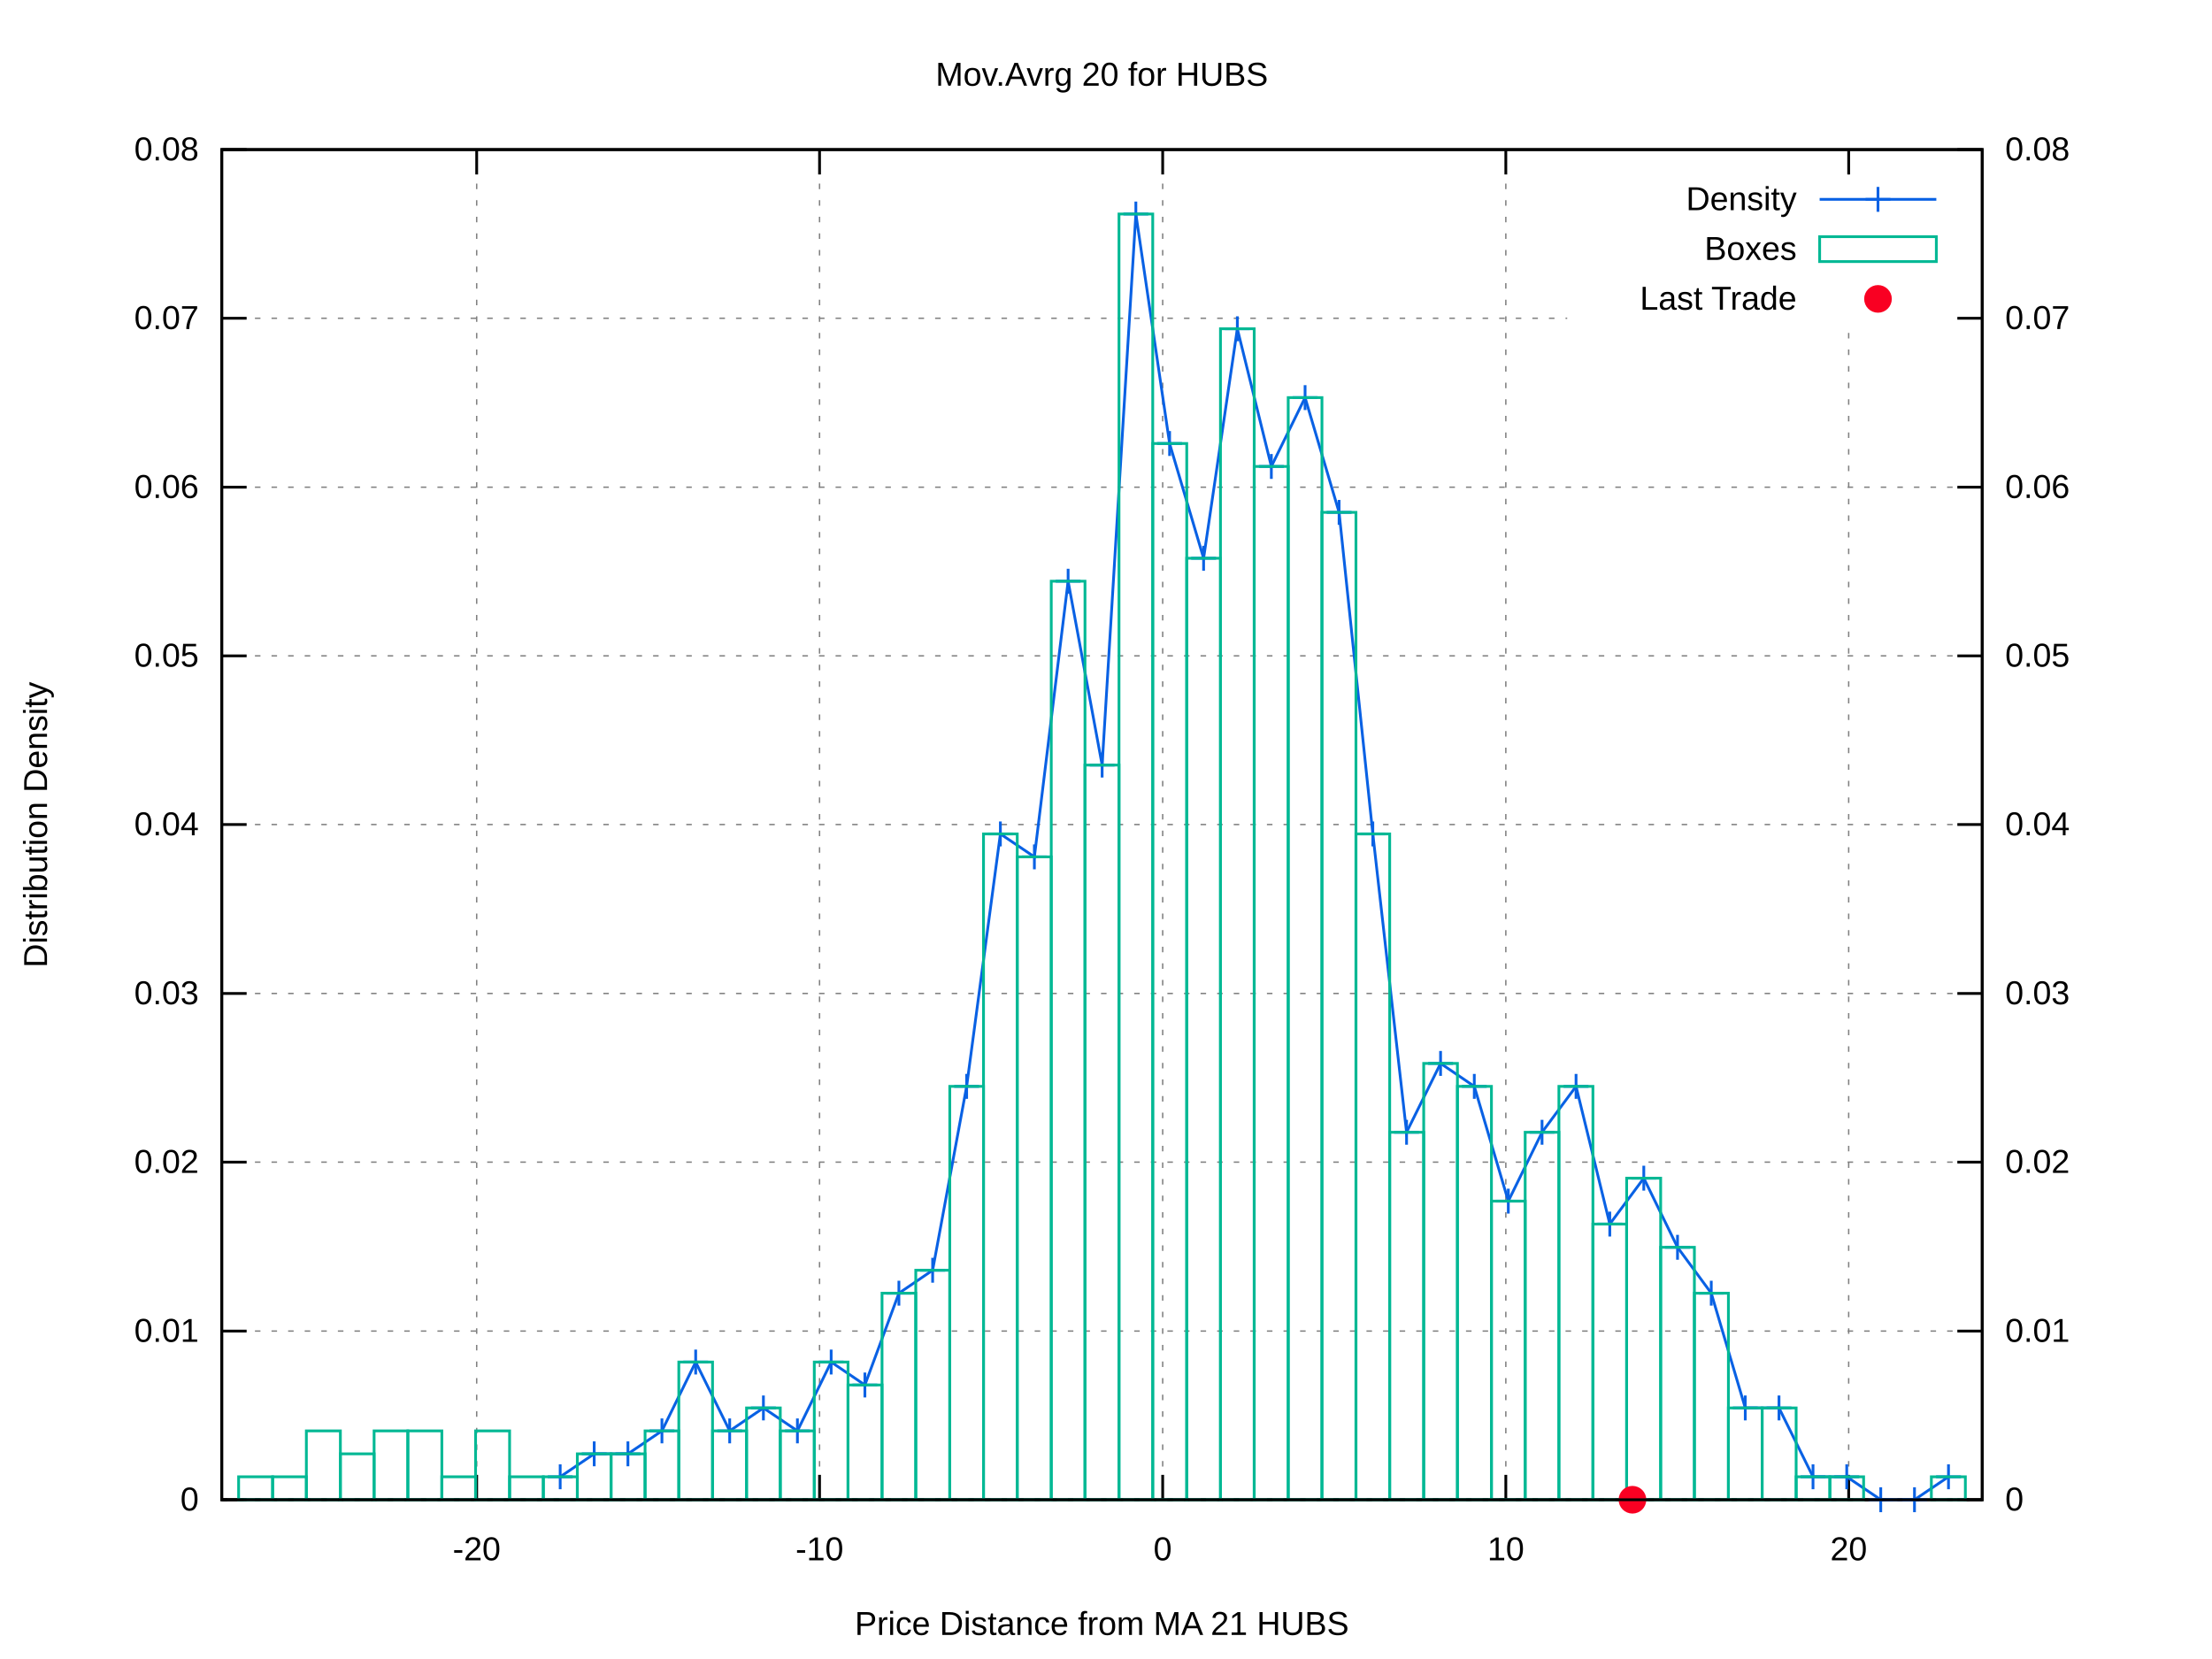
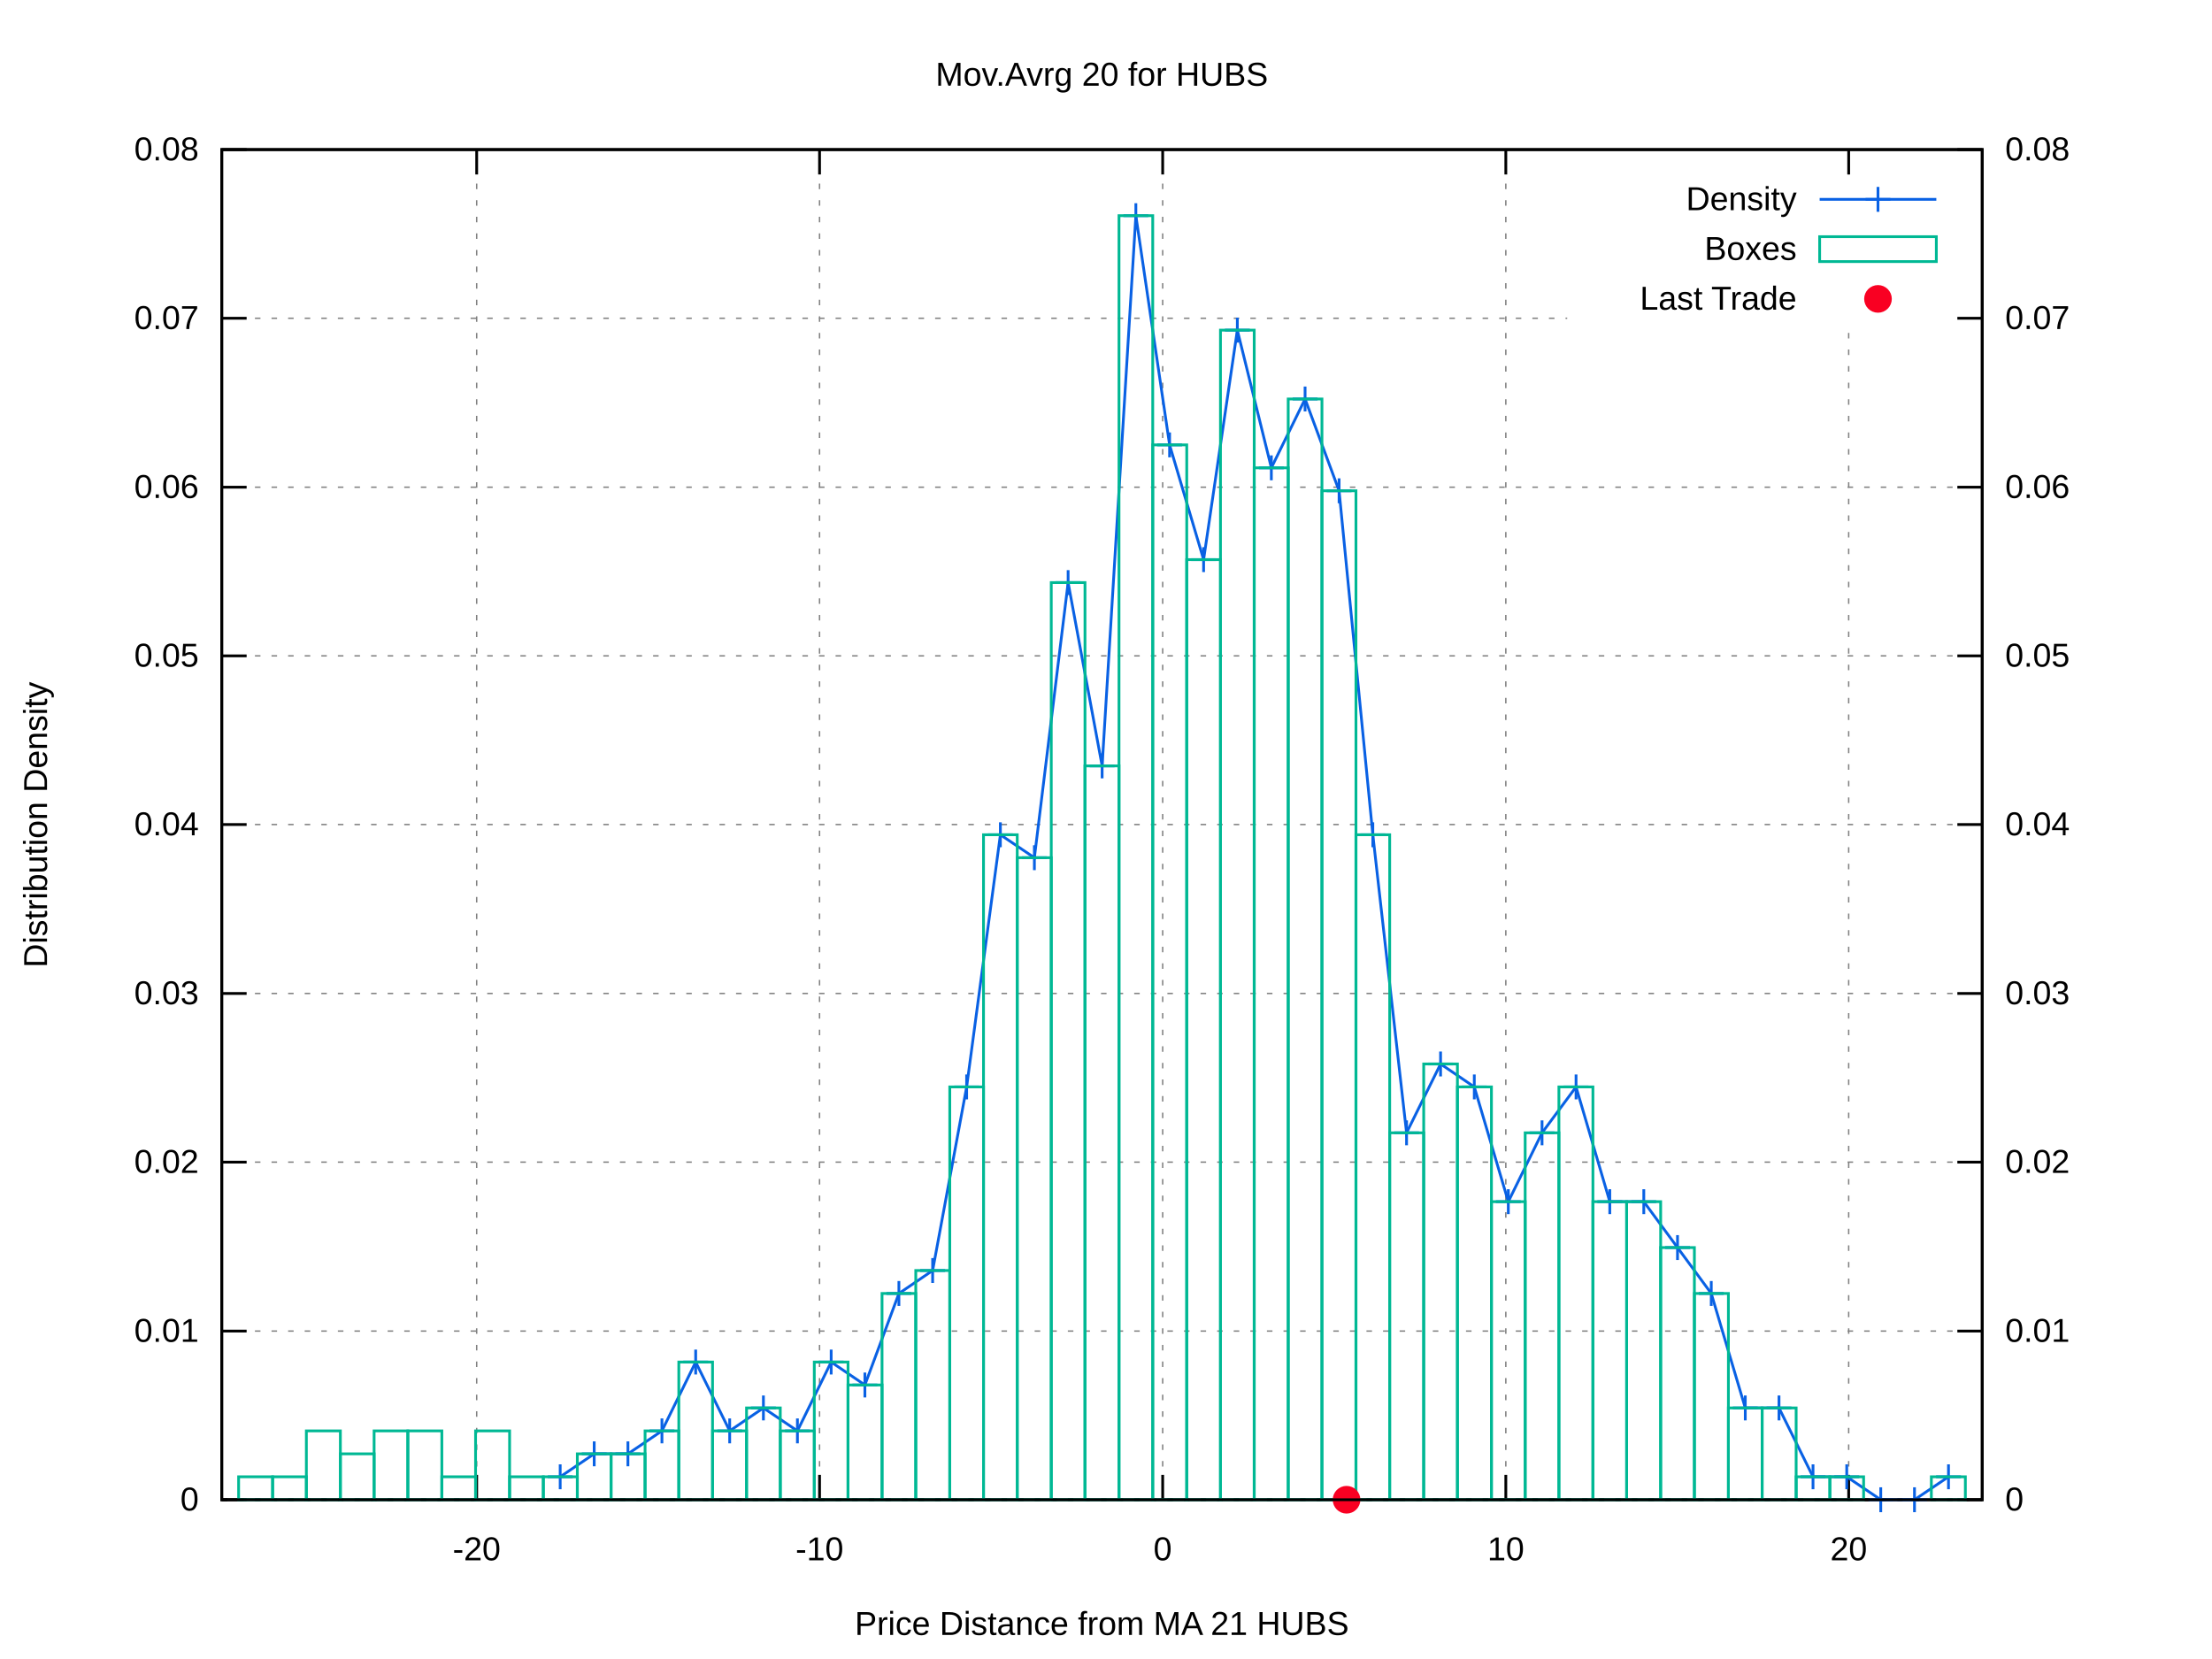
<svg xmlns="http://www.w3.org/2000/svg" xmlns:xlink="http://www.w3.org/1999/xlink" viewBox="0 0 800 600">
  <g id="gnuplot_canvas">
    <rect x="0" y="0" width="800" height="600" fill="#ffffff" />
    <defs>
      <circle id="gpDot" r="0.5" stroke-width="0.5" />
      <path id="gpPt0" stroke-width="0.222" stroke="currentColor" d="M-1,0 h2 M0,-1 v2" />
      <path id="gpPt1" stroke-width="0.222" stroke="currentColor" d="M-1,-1 L1,1 M1,-1 L-1,1" />
      <path id="gpPt2" stroke-width="0.222" stroke="currentColor" d="M-1,0 L1,0 M0,-1 L0,1 M-1,-1 L1,1 M-1,1 L1,-1" />
      <rect id="gpPt3" stroke-width="0.222" stroke="currentColor" x="-1" y="-1" width="2" height="2" />
      <rect id="gpPt4" stroke-width="0.222" stroke="currentColor" fill="currentColor" x="-1" y="-1" width="2" height="2" />
      <circle id="gpPt5" stroke-width="0.222" stroke="currentColor" cx="0" cy="0" r="1" />
      <use xlink:href="#gpPt5" id="gpPt6" fill="currentColor" stroke="none" />
      <path id="gpPt7" stroke-width="0.222" stroke="currentColor" d="M0,-1.33 L-1.33,0.67 L1.33,0.67 z" />
      <use xlink:href="#gpPt7" id="gpPt8" fill="currentColor" stroke="none" />
      <use xlink:href="#gpPt7" id="gpPt9" stroke="currentColor" transform="rotate(180)" />
      <use xlink:href="#gpPt9" id="gpPt10" fill="currentColor" stroke="none" />
      <use xlink:href="#gpPt3" id="gpPt11" stroke="currentColor" transform="rotate(45)" />
      <use xlink:href="#gpPt11" id="gpPt12" fill="currentColor" stroke="none" />
      <path id="gpPt13" stroke-width="0.222" stroke="currentColor" d="M0,1.330 L1.265,0.411 L0.782,-1.067 L-0.782,-1.076 L-1.265,0.411 z" />
      <use xlink:href="#gpPt13" id="gpPt14" fill="currentColor" stroke="none" />
      <filter id="textbox" filterUnits="objectBoundingBox" x="0" y="0" height="1" width="1">
        <feFlood flood-color="#FFFFFF" flood-opacity="1" result="bgnd" />
        <feComposite in="SourceGraphic" in2="bgnd" operator="atop" />
      </filter>
      <filter id="greybox" filterUnits="objectBoundingBox" x="0" y="0" height="1" width="1">
        <feFlood flood-color="lightgrey" flood-opacity="1" result="grey" />
        <feComposite in="SourceGraphic" in2="grey" operator="atop" />
      </filter>
    </defs>
    <g fill="none" color="#FFFFFF" stroke="black" stroke-width="1.00" stroke-linecap="butt" stroke-linejoin="miter">
</g>
    <g fill="none" color="black" stroke="currentColor" stroke-width="1.00" stroke-linecap="butt" stroke-linejoin="miter">
</g>
    <g fill="none" color="black" stroke="black" stroke-width="0.50" stroke-linecap="butt" stroke-linejoin="miter">
</g>
    <g fill="none" color="gray" stroke="currentColor" stroke-width="0.50" stroke-linecap="butt" stroke-linejoin="miter">
      <path stroke="gray" stroke-dasharray="2,4" class="gridline" d="M80.2,542.4 L716.9,542.4  " />
    </g>
    <g fill="none" color="gray" stroke="gray" stroke-width="1.00" stroke-linecap="butt" stroke-linejoin="miter">
</g>
    <g fill="none" color="black" stroke="currentColor" stroke-width="1.00" stroke-linecap="butt" stroke-linejoin="miter">
      <path stroke="black" d="M80.2,542.4 L89.2,542.4  " />
      <g transform="translate(71.9,546.3)" stroke="none" fill="black" font-family="arial" font-size="12.00" text-anchor="end">
        <text>
          <tspan font-family="arial"> 0</tspan>
        </text>
      </g>
    </g>
    <g fill="none" color="black" stroke="currentColor" stroke-width="1.00" stroke-linecap="butt" stroke-linejoin="miter">
</g>
    <g fill="none" color="black" stroke="black" stroke-width="0.50" stroke-linecap="butt" stroke-linejoin="miter">
</g>
    <g fill="none" color="gray" stroke="currentColor" stroke-width="0.50" stroke-linecap="butt" stroke-linejoin="miter">
      <path stroke="gray" stroke-dasharray="2,4" class="gridline" d="M80.2,481.4 L716.9,481.4  " />
    </g>
    <g fill="none" color="gray" stroke="gray" stroke-width="1.00" stroke-linecap="butt" stroke-linejoin="miter">
</g>
    <g fill="none" color="black" stroke="currentColor" stroke-width="1.00" stroke-linecap="butt" stroke-linejoin="miter">
      <path stroke="black" d="M80.2,481.4 L89.2,481.4  " />
      <g transform="translate(71.9,485.3)" stroke="none" fill="black" font-family="arial" font-size="12.00" text-anchor="end">
        <text>
          <tspan font-family="arial"> 0.01</tspan>
        </text>
      </g>
    </g>
    <g fill="none" color="black" stroke="currentColor" stroke-width="1.00" stroke-linecap="butt" stroke-linejoin="miter">
</g>
    <g fill="none" color="black" stroke="black" stroke-width="0.50" stroke-linecap="butt" stroke-linejoin="miter">
</g>
    <g fill="none" color="gray" stroke="currentColor" stroke-width="0.50" stroke-linecap="butt" stroke-linejoin="miter">
      <path stroke="gray" stroke-dasharray="2,4" class="gridline" d="M80.2,420.3 L716.9,420.3  " />
    </g>
    <g fill="none" color="gray" stroke="gray" stroke-width="1.00" stroke-linecap="butt" stroke-linejoin="miter">
</g>
    <g fill="none" color="black" stroke="currentColor" stroke-width="1.00" stroke-linecap="butt" stroke-linejoin="miter">
      <path stroke="black" d="M80.2,420.3 L89.2,420.3  " />
      <g transform="translate(71.9,424.2)" stroke="none" fill="black" font-family="arial" font-size="12.00" text-anchor="end">
        <text>
          <tspan font-family="arial"> 0.02</tspan>
        </text>
      </g>
    </g>
    <g fill="none" color="black" stroke="currentColor" stroke-width="1.00" stroke-linecap="butt" stroke-linejoin="miter">
</g>
    <g fill="none" color="black" stroke="black" stroke-width="0.50" stroke-linecap="butt" stroke-linejoin="miter">
</g>
    <g fill="none" color="gray" stroke="currentColor" stroke-width="0.50" stroke-linecap="butt" stroke-linejoin="miter">
      <path stroke="gray" stroke-dasharray="2,4" class="gridline" d="M80.2,359.3 L716.9,359.3  " />
    </g>
    <g fill="none" color="gray" stroke="gray" stroke-width="1.00" stroke-linecap="butt" stroke-linejoin="miter">
</g>
    <g fill="none" color="black" stroke="currentColor" stroke-width="1.00" stroke-linecap="butt" stroke-linejoin="miter">
      <path stroke="black" d="M80.2,359.3 L89.2,359.3  " />
      <g transform="translate(71.9,363.2)" stroke="none" fill="black" font-family="arial" font-size="12.00" text-anchor="end">
        <text>
          <tspan font-family="arial"> 0.03</tspan>
        </text>
      </g>
    </g>
    <g fill="none" color="black" stroke="currentColor" stroke-width="1.00" stroke-linecap="butt" stroke-linejoin="miter">
</g>
    <g fill="none" color="black" stroke="black" stroke-width="0.50" stroke-linecap="butt" stroke-linejoin="miter">
</g>
    <g fill="none" color="gray" stroke="currentColor" stroke-width="0.50" stroke-linecap="butt" stroke-linejoin="miter">
      <path stroke="gray" stroke-dasharray="2,4" class="gridline" d="M80.2,298.2 L716.9,298.2  " />
    </g>
    <g fill="none" color="gray" stroke="gray" stroke-width="1.00" stroke-linecap="butt" stroke-linejoin="miter">
</g>
    <g fill="none" color="black" stroke="currentColor" stroke-width="1.00" stroke-linecap="butt" stroke-linejoin="miter">
      <path stroke="black" d="M80.2,298.2 L89.2,298.2  " />
      <g transform="translate(71.9,302.1)" stroke="none" fill="black" font-family="arial" font-size="12.00" text-anchor="end">
        <text>
          <tspan font-family="arial"> 0.04</tspan>
        </text>
      </g>
    </g>
    <g fill="none" color="black" stroke="currentColor" stroke-width="1.00" stroke-linecap="butt" stroke-linejoin="miter">
</g>
    <g fill="none" color="black" stroke="black" stroke-width="0.50" stroke-linecap="butt" stroke-linejoin="miter">
</g>
    <g fill="none" color="gray" stroke="currentColor" stroke-width="0.50" stroke-linecap="butt" stroke-linejoin="miter">
      <path stroke="gray" stroke-dasharray="2,4" class="gridline" d="M80.2,237.2 L716.9,237.2  " />
    </g>
    <g fill="none" color="gray" stroke="gray" stroke-width="1.00" stroke-linecap="butt" stroke-linejoin="miter">
</g>
    <g fill="none" color="black" stroke="currentColor" stroke-width="1.00" stroke-linecap="butt" stroke-linejoin="miter">
      <path stroke="black" d="M80.2,237.2 L89.2,237.2  " />
      <g transform="translate(71.9,241.1)" stroke="none" fill="black" font-family="arial" font-size="12.00" text-anchor="end">
        <text>
          <tspan font-family="arial"> 0.05</tspan>
        </text>
      </g>
    </g>
    <g fill="none" color="black" stroke="currentColor" stroke-width="1.00" stroke-linecap="butt" stroke-linejoin="miter">
</g>
    <g fill="none" color="black" stroke="black" stroke-width="0.50" stroke-linecap="butt" stroke-linejoin="miter">
</g>
    <g fill="none" color="gray" stroke="currentColor" stroke-width="0.50" stroke-linecap="butt" stroke-linejoin="miter">
      <path stroke="gray" stroke-dasharray="2,4" class="gridline" d="M80.2,176.2 L716.9,176.2  " />
    </g>
    <g fill="none" color="gray" stroke="gray" stroke-width="1.00" stroke-linecap="butt" stroke-linejoin="miter">
</g>
    <g fill="none" color="black" stroke="currentColor" stroke-width="1.00" stroke-linecap="butt" stroke-linejoin="miter">
      <path stroke="black" d="M80.2,176.2 L89.2,176.2  " />
      <g transform="translate(71.9,180.1)" stroke="none" fill="black" font-family="arial" font-size="12.00" text-anchor="end">
        <text>
          <tspan font-family="arial"> 0.06</tspan>
        </text>
      </g>
    </g>
    <g fill="none" color="black" stroke="currentColor" stroke-width="1.00" stroke-linecap="butt" stroke-linejoin="miter">
</g>
    <g fill="none" color="black" stroke="black" stroke-width="0.50" stroke-linecap="butt" stroke-linejoin="miter">
</g>
    <g fill="none" color="gray" stroke="currentColor" stroke-width="0.50" stroke-linecap="butt" stroke-linejoin="miter">
      <path stroke="gray" stroke-dasharray="2,4" class="gridline" d="M80.2,115.1 L566.8,115.1 M708.6,115.1 L716.9,115.1  " />
    </g>
    <g fill="none" color="gray" stroke="gray" stroke-width="1.00" stroke-linecap="butt" stroke-linejoin="miter">
</g>
    <g fill="none" color="black" stroke="currentColor" stroke-width="1.00" stroke-linecap="butt" stroke-linejoin="miter">
      <path stroke="black" d="M80.2,115.1 L89.2,115.1  " />
      <g transform="translate(71.9,119.0)" stroke="none" fill="black" font-family="arial" font-size="12.00" text-anchor="end">
        <text>
          <tspan font-family="arial"> 0.07</tspan>
        </text>
      </g>
    </g>
    <g fill="none" color="black" stroke="currentColor" stroke-width="1.00" stroke-linecap="butt" stroke-linejoin="miter">
</g>
    <g fill="none" color="black" stroke="black" stroke-width="0.50" stroke-linecap="butt" stroke-linejoin="miter">
</g>
    <g fill="none" color="gray" stroke="currentColor" stroke-width="0.50" stroke-linecap="butt" stroke-linejoin="miter">
      <path stroke="gray" stroke-dasharray="2,4" class="gridline" d="M80.2,54.1 L716.9,54.1  " />
    </g>
    <g fill="none" color="gray" stroke="gray" stroke-width="1.00" stroke-linecap="butt" stroke-linejoin="miter">
</g>
    <g fill="none" color="black" stroke="currentColor" stroke-width="1.00" stroke-linecap="butt" stroke-linejoin="miter">
      <path stroke="black" d="M80.2,54.1 L89.2,54.1  " />
      <g transform="translate(71.9,58.0)" stroke="none" fill="black" font-family="arial" font-size="12.00" text-anchor="end">
        <text>
          <tspan font-family="arial"> 0.08</tspan>
        </text>
      </g>
    </g>
    <g fill="none" color="black" stroke="currentColor" stroke-width="1.00" stroke-linecap="butt" stroke-linejoin="miter">
</g>
    <g fill="none" color="black" stroke="black" stroke-width="0.50" stroke-linecap="butt" stroke-linejoin="miter">
</g>
    <g fill="none" color="gray" stroke="currentColor" stroke-width="0.50" stroke-linecap="butt" stroke-linejoin="miter">
      <path stroke="gray" stroke-dasharray="2,4" class="gridline" d="M172.4,542.4 L172.4,54.1  " />
    </g>
    <g fill="none" color="gray" stroke="gray" stroke-width="1.00" stroke-linecap="butt" stroke-linejoin="miter">
</g>
    <g fill="none" color="black" stroke="currentColor" stroke-width="1.00" stroke-linecap="butt" stroke-linejoin="miter">
      <path stroke="black" d="M172.4,542.4 L172.4,533.4 M172.4,54.1 L172.4,63.1  " />
      <g transform="translate(172.4,564.3)" stroke="none" fill="black" font-family="arial" font-size="12.00" text-anchor="middle">
        <text>
          <tspan font-family="arial">-20</tspan>
        </text>
      </g>
    </g>
    <g fill="none" color="black" stroke="currentColor" stroke-width="1.00" stroke-linecap="butt" stroke-linejoin="miter">
</g>
    <g fill="none" color="black" stroke="black" stroke-width="0.50" stroke-linecap="butt" stroke-linejoin="miter">
</g>
    <g fill="none" color="gray" stroke="currentColor" stroke-width="0.50" stroke-linecap="butt" stroke-linejoin="miter">
      <path stroke="gray" stroke-dasharray="2,4" class="gridline" d="M296.4,542.4 L296.4,54.1  " />
    </g>
    <g fill="none" color="gray" stroke="gray" stroke-width="1.00" stroke-linecap="butt" stroke-linejoin="miter">
</g>
    <g fill="none" color="black" stroke="currentColor" stroke-width="1.00" stroke-linecap="butt" stroke-linejoin="miter">
      <path stroke="black" d="M296.4,542.4 L296.4,533.4 M296.4,54.1 L296.4,63.1  " />
      <g transform="translate(296.4,564.3)" stroke="none" fill="black" font-family="arial" font-size="12.00" text-anchor="middle">
        <text>
          <tspan font-family="arial">-10</tspan>
        </text>
      </g>
    </g>
    <g fill="none" color="black" stroke="currentColor" stroke-width="1.00" stroke-linecap="butt" stroke-linejoin="miter">
</g>
    <g fill="none" color="black" stroke="black" stroke-width="0.50" stroke-linecap="butt" stroke-linejoin="miter">
</g>
    <g fill="none" color="gray" stroke="currentColor" stroke-width="0.50" stroke-linecap="butt" stroke-linejoin="miter">
      <path stroke="gray" stroke-dasharray="2,4" class="gridline" d="M420.5,542.4 L420.5,54.1  " />
    </g>
    <g fill="none" color="gray" stroke="gray" stroke-width="1.00" stroke-linecap="butt" stroke-linejoin="miter">
</g>
    <g fill="none" color="black" stroke="currentColor" stroke-width="1.00" stroke-linecap="butt" stroke-linejoin="miter">
      <path stroke="black" d="M420.5,542.4 L420.5,533.4 M420.5,54.1 L420.5,63.1  " />
      <g transform="translate(420.5,564.3)" stroke="none" fill="black" font-family="arial" font-size="12.00" text-anchor="middle">
        <text>
          <tspan font-family="arial"> 0</tspan>
        </text>
      </g>
    </g>
    <g fill="none" color="black" stroke="currentColor" stroke-width="1.00" stroke-linecap="butt" stroke-linejoin="miter">
</g>
    <g fill="none" color="black" stroke="black" stroke-width="0.50" stroke-linecap="butt" stroke-linejoin="miter">
</g>
    <g fill="none" color="gray" stroke="currentColor" stroke-width="0.50" stroke-linecap="butt" stroke-linejoin="miter">
      <path stroke="gray" stroke-dasharray="2,4" class="gridline" d="M544.6,542.4 L544.6,54.1  " />
    </g>
    <g fill="none" color="gray" stroke="gray" stroke-width="1.00" stroke-linecap="butt" stroke-linejoin="miter">
</g>
    <g fill="none" color="black" stroke="currentColor" stroke-width="1.00" stroke-linecap="butt" stroke-linejoin="miter">
      <path stroke="black" d="M544.6,542.4 L544.6,533.4 M544.6,54.1 L544.6,63.1  " />
      <g transform="translate(544.6,564.3)" stroke="none" fill="black" font-family="arial" font-size="12.00" text-anchor="middle">
        <text>
          <tspan font-family="arial"> 10</tspan>
        </text>
      </g>
    </g>
    <g fill="none" color="black" stroke="currentColor" stroke-width="1.00" stroke-linecap="butt" stroke-linejoin="miter">
</g>
    <g fill="none" color="black" stroke="black" stroke-width="0.50" stroke-linecap="butt" stroke-linejoin="miter">
</g>
    <g fill="none" color="gray" stroke="currentColor" stroke-width="0.50" stroke-linecap="butt" stroke-linejoin="miter">
      <path stroke="gray" stroke-dasharray="2,4" class="gridline" d="M668.6,542.4 L668.6,117.1 M668.6,63.1 L668.6,54.1  " />
    </g>
    <g fill="none" color="gray" stroke="gray" stroke-width="1.00" stroke-linecap="butt" stroke-linejoin="miter">
</g>
    <g fill="none" color="black" stroke="currentColor" stroke-width="1.00" stroke-linecap="butt" stroke-linejoin="miter">
      <path stroke="black" d="M668.6,542.4 L668.6,533.4 M668.6,54.1 L668.6,63.1  " />
      <g transform="translate(668.6,564.3)" stroke="none" fill="black" font-family="arial" font-size="12.00" text-anchor="middle">
        <text>
          <tspan font-family="arial"> 20</tspan>
        </text>
      </g>
    </g>
    <g fill="none" color="black" stroke="currentColor" stroke-width="1.00" stroke-linecap="butt" stroke-linejoin="miter">
      <path stroke="black" d="M716.9,542.4 L707.9,542.4  " />
      <g transform="translate(725.2,546.3)" stroke="none" fill="black" font-family="arial" font-size="12.00" text-anchor="start">
        <text>
          <tspan font-family="arial"> 0</tspan>
        </text>
      </g>
    </g>
    <g fill="none" color="black" stroke="currentColor" stroke-width="1.00" stroke-linecap="butt" stroke-linejoin="miter">
      <path stroke="black" d="M716.9,481.4 L707.9,481.4  " />
      <g transform="translate(725.2,485.3)" stroke="none" fill="black" font-family="arial" font-size="12.00" text-anchor="start">
        <text>
          <tspan font-family="arial"> 0.01</tspan>
        </text>
      </g>
    </g>
    <g fill="none" color="black" stroke="currentColor" stroke-width="1.00" stroke-linecap="butt" stroke-linejoin="miter">
      <path stroke="black" d="M716.9,420.3 L707.9,420.3  " />
      <g transform="translate(725.2,424.2)" stroke="none" fill="black" font-family="arial" font-size="12.00" text-anchor="start">
        <text>
          <tspan font-family="arial"> 0.02</tspan>
        </text>
      </g>
    </g>
    <g fill="none" color="black" stroke="currentColor" stroke-width="1.00" stroke-linecap="butt" stroke-linejoin="miter">
      <path stroke="black" d="M716.9,359.3 L707.9,359.3  " />
      <g transform="translate(725.2,363.2)" stroke="none" fill="black" font-family="arial" font-size="12.00" text-anchor="start">
        <text>
          <tspan font-family="arial"> 0.03</tspan>
        </text>
      </g>
    </g>
    <g fill="none" color="black" stroke="currentColor" stroke-width="1.00" stroke-linecap="butt" stroke-linejoin="miter">
      <path stroke="black" d="M716.9,298.2 L707.9,298.2  " />
      <g transform="translate(725.2,302.1)" stroke="none" fill="black" font-family="arial" font-size="12.00" text-anchor="start">
        <text>
          <tspan font-family="arial"> 0.04</tspan>
        </text>
      </g>
    </g>
    <g fill="none" color="black" stroke="currentColor" stroke-width="1.00" stroke-linecap="butt" stroke-linejoin="miter">
      <path stroke="black" d="M716.9,237.2 L707.9,237.2  " />
      <g transform="translate(725.2,241.1)" stroke="none" fill="black" font-family="arial" font-size="12.00" text-anchor="start">
        <text>
          <tspan font-family="arial"> 0.05</tspan>
        </text>
      </g>
    </g>
    <g fill="none" color="black" stroke="currentColor" stroke-width="1.00" stroke-linecap="butt" stroke-linejoin="miter">
      <path stroke="black" d="M716.9,176.2 L707.9,176.2  " />
      <g transform="translate(725.2,180.1)" stroke="none" fill="black" font-family="arial" font-size="12.00" text-anchor="start">
        <text>
          <tspan font-family="arial"> 0.06</tspan>
        </text>
      </g>
    </g>
    <g fill="none" color="black" stroke="currentColor" stroke-width="1.00" stroke-linecap="butt" stroke-linejoin="miter">
      <path stroke="black" d="M716.9,115.1 L707.9,115.1  " />
      <g transform="translate(725.2,119.0)" stroke="none" fill="black" font-family="arial" font-size="12.00" text-anchor="start">
        <text>
          <tspan font-family="arial"> 0.07</tspan>
        </text>
      </g>
    </g>
    <g fill="none" color="black" stroke="currentColor" stroke-width="1.00" stroke-linecap="butt" stroke-linejoin="miter">
      <path stroke="black" d="M716.9,54.1 L707.9,54.1  " />
      <g transform="translate(725.2,58.0)" stroke="none" fill="black" font-family="arial" font-size="12.00" text-anchor="start">
        <text>
          <tspan font-family="arial"> 0.08</tspan>
        </text>
      </g>
    </g>
    <g fill="none" color="black" stroke="currentColor" stroke-width="1.00" stroke-linecap="butt" stroke-linejoin="miter">
</g>
    <g fill="none" color="gray" stroke="currentColor" stroke-width="1.00" stroke-linecap="butt" stroke-linejoin="miter">
      <path stroke="black" stroke-dasharray="2,4" d="M80.2,542.4 L716.9,542.4  " />
    </g>
    <g fill="none" color="black" stroke="currentColor" stroke-width="1.00" stroke-linecap="butt" stroke-linejoin="miter">
      <path stroke="black" d="M80.2,54.1 L80.2,542.4 L716.9,542.4 L716.9,54.1 L80.2,54.1 Z  " />
    </g>
    <g fill="none" color="black" stroke="currentColor" stroke-width="1.00" stroke-linecap="butt" stroke-linejoin="miter">
      <g transform="translate(17.0,298.3) rotate(270)" stroke="none" fill="black" font-family="arial" font-size="12.00" text-anchor="middle">
        <text>
          <tspan font-family="arial">Distribution Density</tspan>
        </text>
      </g>
    </g>
    <g fill="none" color="black" stroke="currentColor" stroke-width="1.00" stroke-linecap="butt" stroke-linejoin="miter">
      <g transform="translate(398.5,591.3)" stroke="none" fill="black" font-family="arial" font-size="12.00" text-anchor="middle">
        <text>
          <tspan font-family="arial">Price Distance from MA 21 HUBS</tspan>
        </text>
      </g>
    </g>
    <g fill="none" color="black" stroke="currentColor" stroke-width="1.00" stroke-linecap="butt" stroke-linejoin="miter">
      <g transform="translate(398.5,31.0)" stroke="none" fill="black" font-family="arial" font-size="12.00" text-anchor="middle">
        <text>
          <tspan font-family="arial">Mov.Avrg 20 for HUBS </tspan>
        </text>
      </g>
    </g>
    <g id="gnuplot_plot_1">
      <g fill="none" color="black" stroke="currentColor" stroke-width="1.00" stroke-linecap="butt" stroke-linejoin="miter">
        <g transform="translate(649.8,76.0)" stroke="none" fill="black" font-family="arial" font-size="12.00" text-anchor="end">
          <text>
            <tspan font-family="arial">Density</tspan>
          </text>
        </g>
      </g>
      <g fill="none" color="black" stroke="currentColor" stroke-width="1.00" stroke-linecap="butt" stroke-linejoin="miter">
-         <path stroke="rgb(  9,  97, 228)" d="M658.1,72.1 L700.3,72.1 M202.6,534.1 L214.9,525.8 L227.1,525.8 L239.4,517.5 L251.6,492.6 L263.9,517.5   L276.1,509.2 L288.4,517.5 L300.6,492.6 L312.8,500.9 L325.1,467.7 L337.3,459.4 L349.6,392.9 L361.8,301.6   L374.1,309.9 L386.3,210.2 L398.6,276.7 L410.8,77.4 L423.0,160.4 L435.3,201.9 L447.5,118.9 L459.8,168.7   L472.0,143.8 L484.3,185.3 L496.5,301.6 L508.7,409.5 L521.0,384.6 L533.2,392.9 L545.5,434.4 L557.7,409.5   L570.0,392.9 L582.2,442.7 L594.5,426.1 L606.7,451.1 L618.9,467.7 L631.2,509.2 L643.4,509.2 L655.7,534.1   L667.9,534.1 L680.2,542.4 L692.4,542.4 L704.7,534.1  " />
+         <path stroke="rgb(  9,  97, 228)" d="M658.1,72.1 L700.3,72.1 M202.6,534.1 L214.9,525.8 L227.1,525.8 L239.4,517.5 L251.6,492.6 L263.9,517.5   L276.1,509.2 L288.4,517.5 L300.6,492.6 L312.8,500.9 L325.1,467.8 L337.3,459.5 L349.6,393.1 L361.8,301.9   L374.1,310.2 L386.3,210.7 L398.6,277.0 L410.8,78.0 L423.0,160.9 L435.3,202.4 L447.5,119.4 L459.8,169.2   L472.0,144.3 L484.3,177.5 L496.5,301.9 L508.7,409.7 L521.0,384.8 L533.2,393.1 L545.5,434.6 L557.7,409.7   L570.0,393.1 L582.2,434.6 L594.5,434.6 L606.7,451.2 L618.9,467.8 L631.2,509.2 L643.4,509.2 L655.7,534.1   L667.9,534.1 L680.2,542.4 L692.4,542.4 L704.7,534.1  " />
        <use xlink:href="#gpPt0" transform="translate(202.6,534.1) scale(4.50)" color="rgb(  9,  97, 228)" />
        <use xlink:href="#gpPt0" transform="translate(214.9,525.8) scale(4.50)" color="rgb(  9,  97, 228)" />
        <use xlink:href="#gpPt0" transform="translate(227.1,525.8) scale(4.50)" color="rgb(  9,  97, 228)" />
        <use xlink:href="#gpPt0" transform="translate(239.4,517.5) scale(4.50)" color="rgb(  9,  97, 228)" />
        <use xlink:href="#gpPt0" transform="translate(251.6,492.6) scale(4.50)" color="rgb(  9,  97, 228)" />
        <use xlink:href="#gpPt0" transform="translate(263.9,517.5) scale(4.50)" color="rgb(  9,  97, 228)" />
        <use xlink:href="#gpPt0" transform="translate(276.1,509.2) scale(4.50)" color="rgb(  9,  97, 228)" />
        <use xlink:href="#gpPt0" transform="translate(288.4,517.5) scale(4.50)" color="rgb(  9,  97, 228)" />
        <use xlink:href="#gpPt0" transform="translate(300.6,492.6) scale(4.50)" color="rgb(  9,  97, 228)" />
        <use xlink:href="#gpPt0" transform="translate(312.8,500.9) scale(4.50)" color="rgb(  9,  97, 228)" />
-         <use xlink:href="#gpPt0" transform="translate(325.1,467.7) scale(4.50)" color="rgb(  9,  97, 228)" />
-         <use xlink:href="#gpPt0" transform="translate(337.3,459.4) scale(4.50)" color="rgb(  9,  97, 228)" />
-         <use xlink:href="#gpPt0" transform="translate(349.6,392.9) scale(4.50)" color="rgb(  9,  97, 228)" />
-         <use xlink:href="#gpPt0" transform="translate(361.8,301.6) scale(4.50)" color="rgb(  9,  97, 228)" />
-         <use xlink:href="#gpPt0" transform="translate(374.1,309.9) scale(4.50)" color="rgb(  9,  97, 228)" />
-         <use xlink:href="#gpPt0" transform="translate(386.3,210.2) scale(4.50)" color="rgb(  9,  97, 228)" />
-         <use xlink:href="#gpPt0" transform="translate(398.6,276.7) scale(4.50)" color="rgb(  9,  97, 228)" />
-         <use xlink:href="#gpPt0" transform="translate(410.8,77.4) scale(4.50)" color="rgb(  9,  97, 228)" />
-         <use xlink:href="#gpPt0" transform="translate(423.0,160.4) scale(4.50)" color="rgb(  9,  97, 228)" />
-         <use xlink:href="#gpPt0" transform="translate(435.3,201.9) scale(4.50)" color="rgb(  9,  97, 228)" />
-         <use xlink:href="#gpPt0" transform="translate(447.5,118.9) scale(4.50)" color="rgb(  9,  97, 228)" />
-         <use xlink:href="#gpPt0" transform="translate(459.8,168.7) scale(4.50)" color="rgb(  9,  97, 228)" />
-         <use xlink:href="#gpPt0" transform="translate(472.0,143.8) scale(4.50)" color="rgb(  9,  97, 228)" />
-         <use xlink:href="#gpPt0" transform="translate(484.3,185.3) scale(4.50)" color="rgb(  9,  97, 228)" />
-         <use xlink:href="#gpPt0" transform="translate(496.5,301.6) scale(4.50)" color="rgb(  9,  97, 228)" />
-         <use xlink:href="#gpPt0" transform="translate(508.7,409.5) scale(4.50)" color="rgb(  9,  97, 228)" />
-         <use xlink:href="#gpPt0" transform="translate(521.0,384.6) scale(4.50)" color="rgb(  9,  97, 228)" />
-         <use xlink:href="#gpPt0" transform="translate(533.2,392.9) scale(4.50)" color="rgb(  9,  97, 228)" />
-         <use xlink:href="#gpPt0" transform="translate(545.5,434.4) scale(4.50)" color="rgb(  9,  97, 228)" />
-         <use xlink:href="#gpPt0" transform="translate(557.7,409.5) scale(4.50)" color="rgb(  9,  97, 228)" />
-         <use xlink:href="#gpPt0" transform="translate(570.0,392.9) scale(4.50)" color="rgb(  9,  97, 228)" />
-         <use xlink:href="#gpPt0" transform="translate(582.2,442.7) scale(4.50)" color="rgb(  9,  97, 228)" />
-         <use xlink:href="#gpPt0" transform="translate(594.5,426.1) scale(4.50)" color="rgb(  9,  97, 228)" />
-         <use xlink:href="#gpPt0" transform="translate(606.7,451.1) scale(4.50)" color="rgb(  9,  97, 228)" />
-         <use xlink:href="#gpPt0" transform="translate(618.9,467.7) scale(4.50)" color="rgb(  9,  97, 228)" />
+         <use xlink:href="#gpPt0" transform="translate(325.1,467.8) scale(4.50)" color="rgb(  9,  97, 228)" />
+         <use xlink:href="#gpPt0" transform="translate(337.3,459.5) scale(4.50)" color="rgb(  9,  97, 228)" />
+         <use xlink:href="#gpPt0" transform="translate(349.6,393.1) scale(4.50)" color="rgb(  9,  97, 228)" />
+         <use xlink:href="#gpPt0" transform="translate(361.8,301.9) scale(4.50)" color="rgb(  9,  97, 228)" />
+         <use xlink:href="#gpPt0" transform="translate(374.1,310.2) scale(4.50)" color="rgb(  9,  97, 228)" />
+         <use xlink:href="#gpPt0" transform="translate(386.3,210.7) scale(4.50)" color="rgb(  9,  97, 228)" />
+         <use xlink:href="#gpPt0" transform="translate(398.6,277.0) scale(4.50)" color="rgb(  9,  97, 228)" />
+         <use xlink:href="#gpPt0" transform="translate(410.8,78.0) scale(4.50)" color="rgb(  9,  97, 228)" />
+         <use xlink:href="#gpPt0" transform="translate(423.0,160.9) scale(4.50)" color="rgb(  9,  97, 228)" />
+         <use xlink:href="#gpPt0" transform="translate(435.3,202.4) scale(4.50)" color="rgb(  9,  97, 228)" />
+         <use xlink:href="#gpPt0" transform="translate(447.5,119.4) scale(4.50)" color="rgb(  9,  97, 228)" />
+         <use xlink:href="#gpPt0" transform="translate(459.8,169.2) scale(4.50)" color="rgb(  9,  97, 228)" />
+         <use xlink:href="#gpPt0" transform="translate(472.0,144.3) scale(4.50)" color="rgb(  9,  97, 228)" />
+         <use xlink:href="#gpPt0" transform="translate(484.3,177.5) scale(4.50)" color="rgb(  9,  97, 228)" />
+         <use xlink:href="#gpPt0" transform="translate(496.5,301.9) scale(4.50)" color="rgb(  9,  97, 228)" />
+         <use xlink:href="#gpPt0" transform="translate(508.7,409.7) scale(4.50)" color="rgb(  9,  97, 228)" />
+         <use xlink:href="#gpPt0" transform="translate(521.0,384.8) scale(4.50)" color="rgb(  9,  97, 228)" />
+         <use xlink:href="#gpPt0" transform="translate(533.2,393.1) scale(4.50)" color="rgb(  9,  97, 228)" />
+         <use xlink:href="#gpPt0" transform="translate(545.5,434.6) scale(4.50)" color="rgb(  9,  97, 228)" />
+         <use xlink:href="#gpPt0" transform="translate(557.7,409.7) scale(4.50)" color="rgb(  9,  97, 228)" />
+         <use xlink:href="#gpPt0" transform="translate(570.0,393.1) scale(4.50)" color="rgb(  9,  97, 228)" />
+         <use xlink:href="#gpPt0" transform="translate(582.2,434.6) scale(4.50)" color="rgb(  9,  97, 228)" />
+         <use xlink:href="#gpPt0" transform="translate(594.5,434.6) scale(4.50)" color="rgb(  9,  97, 228)" />
+         <use xlink:href="#gpPt0" transform="translate(606.7,451.2) scale(4.50)" color="rgb(  9,  97, 228)" />
+         <use xlink:href="#gpPt0" transform="translate(618.9,467.8) scale(4.50)" color="rgb(  9,  97, 228)" />
        <use xlink:href="#gpPt0" transform="translate(631.2,509.2) scale(4.50)" color="rgb(  9,  97, 228)" />
        <use xlink:href="#gpPt0" transform="translate(643.4,509.2) scale(4.50)" color="rgb(  9,  97, 228)" />
        <use xlink:href="#gpPt0" transform="translate(655.7,534.1) scale(4.50)" color="rgb(  9,  97, 228)" />
        <use xlink:href="#gpPt0" transform="translate(667.9,534.1) scale(4.50)" color="rgb(  9,  97, 228)" />
        <use xlink:href="#gpPt0" transform="translate(680.2,542.4) scale(4.50)" color="rgb(  9,  97, 228)" />
        <use xlink:href="#gpPt0" transform="translate(692.4,542.4) scale(4.50)" color="rgb(  9,  97, 228)" />
        <use xlink:href="#gpPt0" transform="translate(704.7,534.1) scale(4.50)" color="rgb(  9,  97, 228)" />
        <use xlink:href="#gpPt0" transform="translate(679.2,72.1) scale(4.50)" color="rgb(  9,  97, 228)" />
      </g>
    </g>
    <g id="gnuplot_plot_2">
      <g fill="none" color="black" stroke="currentColor" stroke-width="1.00" stroke-linecap="butt" stroke-linejoin="miter">
        <g transform="translate(649.8,94.0)" stroke="none" fill="black" font-family="arial" font-size="12.00" text-anchor="end">
          <text>
            <tspan font-family="arial">Boxes</tspan>
          </text>
        </g>
      </g>
      <g fill="none" color="black" stroke="currentColor" stroke-width="1.00" stroke-linecap="butt" stroke-linejoin="miter">
        <path stroke="rgb(  0, 184, 148)" d="M658.1,94.6 L700.3,94.6 L700.3,85.6 L658.1,85.6 L658.1,94.6 Z  " />
        <path stroke="rgb(  0, 184, 148)" d="M86.3,542.4 L86.3,534.1 L98.6,534.1 L98.6,542.4 L86.3,542.4 Z  " />
        <path stroke="rgb(  0, 184, 148)" d="M98.6,542.4 L98.6,534.1 L110.8,534.1 L110.8,542.4 L98.6,542.4 Z  " />
        <path stroke="rgb(  0, 184, 148)" d="M110.8,542.4 L110.8,517.5 L123.1,517.5 L123.1,542.4 L110.8,542.4 Z  " />
        <path stroke="rgb(  0, 184, 148)" d="M123.1,542.4 L123.1,525.8 L135.3,525.8 L135.3,542.4 L123.1,542.4 Z  " />
        <path stroke="rgb(  0, 184, 148)" d="M135.3,542.4 L135.3,517.5 L147.5,517.5 L147.5,542.4 L135.3,542.4 Z  " />
        <path stroke="rgb(  0, 184, 148)" d="M147.5,542.4 L147.5,517.5 L159.8,517.5 L159.8,542.4 L147.5,542.4 Z  " />
        <path stroke="rgb(  0, 184, 148)" d="M159.8,542.4 L159.8,534.1 L172.0,534.1 L172.0,542.4 L159.8,542.4 Z  " />
        <path stroke="rgb(  0, 184, 148)" d="M172.0,542.4 L172.0,517.5 L184.3,517.5 L184.3,542.4 L172.0,542.4 Z  " />
        <path stroke="rgb(  0, 184, 148)" d="M184.3,542.4 L184.3,534.1 L196.5,534.1 L196.5,542.4 L184.3,542.4 Z  " />
        <path stroke="rgb(  0, 184, 148)" d="M196.5,542.4 L196.5,534.1 L208.8,534.1 L208.8,542.4 L196.5,542.4 Z  " />
        <path stroke="rgb(  0, 184, 148)" d="M208.8,542.4 L208.8,525.8 L221.0,525.8 L221.0,542.4 L208.8,542.4 Z  " />
        <path stroke="rgb(  0, 184, 148)" d="M221.0,542.4 L221.0,525.8 L233.3,525.8 L233.3,542.4 L221.0,542.4 Z  " />
        <path stroke="rgb(  0, 184, 148)" d="M233.3,542.4 L233.3,517.5 L245.5,517.5 L245.5,542.4 L233.3,542.4 Z  " />
        <path stroke="rgb(  0, 184, 148)" d="M245.5,542.4 L245.5,492.6 L257.7,492.6 L257.7,542.4 L245.5,542.4 Z  " />
        <path stroke="rgb(  0, 184, 148)" d="M257.7,542.4 L257.7,517.5 L270.0,517.5 L270.0,542.4 L257.7,542.4 Z  " />
        <path stroke="rgb(  0, 184, 148)" d="M270.0,542.4 L270.0,509.2 L282.2,509.2 L282.2,542.4 L270.0,542.4 Z  " />
        <path stroke="rgb(  0, 184, 148)" d="M282.2,542.4 L282.2,517.5 L294.5,517.5 L294.5,542.4 L282.2,542.4 Z  " />
        <path stroke="rgb(  0, 184, 148)" d="M294.5,542.4 L294.5,492.6 L306.7,492.6 L306.7,542.4 L294.5,542.4 Z  " />
        <path stroke="rgb(  0, 184, 148)" d="M306.7,542.4 L306.7,500.9 L319.0,500.9 L319.0,542.4 L306.7,542.4 Z  " />
-         <path stroke="rgb(  0, 184, 148)" d="M319.0,542.4 L319.0,467.7 L331.2,467.7 L331.2,542.4 L319.0,542.4 Z  " />
-         <path stroke="rgb(  0, 184, 148)" d="M331.2,542.4 L331.2,459.4 L343.5,459.4 L343.5,542.4 L331.2,542.4 Z  " />
-         <path stroke="rgb(  0, 184, 148)" d="M343.5,542.4 L343.5,392.9 L355.7,392.9 L355.7,542.4 L343.5,542.4 Z  " />
-         <path stroke="rgb(  0, 184, 148)" d="M355.7,542.4 L355.7,301.6 L367.9,301.6 L367.9,542.4 L355.7,542.4 Z  " />
-         <path stroke="rgb(  0, 184, 148)" d="M367.9,542.4 L367.9,309.9 L380.2,309.9 L380.2,542.4 L367.9,542.4 Z  " />
-         <path stroke="rgb(  0, 184, 148)" d="M380.2,542.4 L380.2,210.2 L392.4,210.2 L392.4,542.4 L380.2,542.4 Z  " />
-         <path stroke="rgb(  0, 184, 148)" d="M392.4,542.4 L392.4,276.7 L404.7,276.7 L404.7,542.4 L392.4,542.4 Z  " />
-         <path stroke="rgb(  0, 184, 148)" d="M404.7,542.4 L404.7,77.4 L416.9,77.4 L416.9,542.4 L404.7,542.4 Z  " />
-         <path stroke="rgb(  0, 184, 148)" d="M416.9,542.4 L416.9,160.4 L429.2,160.4 L429.2,542.4 L416.9,542.4 Z  " />
-         <path stroke="rgb(  0, 184, 148)" d="M429.2,542.4 L429.2,201.9 L441.4,201.9 L441.4,542.4 L429.2,542.4 Z  " />
-         <path stroke="rgb(  0, 184, 148)" d="M441.4,542.4 L441.4,118.9 L453.6,118.9 L453.6,542.4 L441.4,542.4 Z  " />
-         <path stroke="rgb(  0, 184, 148)" d="M453.6,542.4 L453.6,168.7 L465.9,168.7 L465.9,542.4 L453.6,542.4 Z  " />
-         <path stroke="rgb(  0, 184, 148)" d="M465.9,542.4 L465.9,143.8 L478.1,143.8 L478.1,542.4 L465.9,542.4 Z  " />
-         <path stroke="rgb(  0, 184, 148)" d="M478.1,542.4 L478.1,185.3 L490.4,185.3 L490.4,542.4 L478.1,542.4 Z  " />
-         <path stroke="rgb(  0, 184, 148)" d="M490.4,542.4 L490.4,301.6 L502.6,301.6 L502.6,542.4 L490.4,542.4 Z  " />
-         <path stroke="rgb(  0, 184, 148)" d="M502.6,542.4 L502.6,409.5 L514.9,409.5 L514.9,542.4 L502.6,542.4 Z  " />
-         <path stroke="rgb(  0, 184, 148)" d="M514.9,542.4 L514.9,384.6 L527.1,384.6 L527.1,542.4 L514.9,542.4 Z  " />
-         <path stroke="rgb(  0, 184, 148)" d="M527.1,542.4 L527.1,392.9 L539.4,392.9 L539.4,542.4 L527.1,542.4 Z  " />
-         <path stroke="rgb(  0, 184, 148)" d="M539.4,542.4 L539.4,434.4 L551.6,434.4 L551.6,542.4 L539.4,542.4 Z  " />
-         <path stroke="rgb(  0, 184, 148)" d="M551.6,542.4 L551.6,409.5 L563.8,409.5 L563.8,542.4 L551.6,542.4 Z  " />
-         <path stroke="rgb(  0, 184, 148)" d="M563.8,542.4 L563.8,392.9 L576.1,392.9 L576.1,542.4 L563.8,542.4 Z  " />
-         <path stroke="rgb(  0, 184, 148)" d="M576.1,542.4 L576.1,442.7 L588.3,442.7 L588.3,542.4 L576.1,542.4 Z  " />
-         <path stroke="rgb(  0, 184, 148)" d="M588.3,542.4 L588.3,426.1 L600.6,426.1 L600.6,542.4 L588.3,542.4 Z  " />
-         <path stroke="rgb(  0, 184, 148)" d="M600.6,542.4 L600.6,451.1 L612.8,451.1 L612.8,542.4 L600.6,542.4 Z  " />
-         <path stroke="rgb(  0, 184, 148)" d="M612.8,542.4 L612.8,467.7 L625.1,467.7 L625.1,542.4 L612.8,542.4 Z  " />
+         <path stroke="rgb(  0, 184, 148)" d="M319.0,542.4 L319.0,467.8 L331.2,467.8 L331.2,542.4 L319.0,542.4 Z  " />
+         <path stroke="rgb(  0, 184, 148)" d="M331.2,542.4 L331.2,459.5 L343.5,459.5 L343.5,542.4 L331.2,542.4 Z  " />
+         <path stroke="rgb(  0, 184, 148)" d="M343.5,542.4 L343.5,393.1 L355.7,393.1 L355.7,542.4 L343.5,542.4 Z  " />
+         <path stroke="rgb(  0, 184, 148)" d="M355.7,542.4 L355.7,301.9 L367.9,301.9 L367.9,542.4 L355.7,542.4 Z  " />
+         <path stroke="rgb(  0, 184, 148)" d="M367.9,542.4 L367.9,310.2 L380.2,310.2 L380.2,542.4 L367.9,542.4 Z  " />
+         <path stroke="rgb(  0, 184, 148)" d="M380.2,542.4 L380.2,210.7 L392.4,210.7 L392.4,542.4 L380.2,542.4 Z  " />
+         <path stroke="rgb(  0, 184, 148)" d="M392.4,542.4 L392.4,277.0 L404.7,277.0 L404.7,542.4 L392.4,542.4 Z  " />
+         <path stroke="rgb(  0, 184, 148)" d="M404.7,542.4 L404.7,78.0 L416.9,78.0 L416.9,542.4 L404.7,542.4 Z  " />
+         <path stroke="rgb(  0, 184, 148)" d="M416.9,542.4 L416.9,160.9 L429.2,160.9 L429.2,542.4 L416.9,542.4 Z  " />
+         <path stroke="rgb(  0, 184, 148)" d="M429.2,542.4 L429.2,202.4 L441.4,202.4 L441.4,542.4 L429.2,542.4 Z  " />
+         <path stroke="rgb(  0, 184, 148)" d="M441.4,542.4 L441.4,119.4 L453.6,119.4 L453.6,542.4 L441.4,542.4 Z  " />
+         <path stroke="rgb(  0, 184, 148)" d="M453.6,542.4 L453.6,169.2 L465.9,169.2 L465.9,542.4 L453.6,542.4 Z  " />
+         <path stroke="rgb(  0, 184, 148)" d="M465.9,542.4 L465.9,144.3 L478.1,144.3 L478.1,542.4 L465.9,542.4 Z  " />
+         <path stroke="rgb(  0, 184, 148)" d="M478.1,542.4 L478.1,177.5 L490.4,177.5 L490.4,542.4 L478.1,542.4 Z  " />
+         <path stroke="rgb(  0, 184, 148)" d="M490.4,542.4 L490.4,301.9 L502.6,301.9 L502.6,542.4 L490.4,542.4 Z  " />
+         <path stroke="rgb(  0, 184, 148)" d="M502.6,542.4 L502.6,409.7 L514.9,409.7 L514.9,542.4 L502.6,542.4 Z  " />
+         <path stroke="rgb(  0, 184, 148)" d="M514.9,542.4 L514.9,384.8 L527.1,384.8 L527.1,542.4 L514.9,542.4 Z  " />
+         <path stroke="rgb(  0, 184, 148)" d="M527.1,542.4 L527.1,393.1 L539.4,393.1 L539.4,542.4 L527.1,542.4 Z  " />
+         <path stroke="rgb(  0, 184, 148)" d="M539.4,542.4 L539.4,434.6 L551.6,434.6 L551.6,542.4 L539.4,542.4 Z  " />
+         <path stroke="rgb(  0, 184, 148)" d="M551.6,542.4 L551.6,409.7 L563.8,409.7 L563.8,542.4 L551.6,542.4 Z  " />
+         <path stroke="rgb(  0, 184, 148)" d="M563.8,542.4 L563.8,393.1 L576.1,393.1 L576.1,542.4 L563.8,542.4 Z  " />
+         <path stroke="rgb(  0, 184, 148)" d="M576.1,542.4 L576.1,434.6 L588.3,434.6 L588.3,542.4 L576.1,542.4 Z  " />
+         <path stroke="rgb(  0, 184, 148)" d="M588.3,542.4 L588.3,434.6 L600.6,434.6 L600.6,542.4 L588.3,542.4 Z  " />
+         <path stroke="rgb(  0, 184, 148)" d="M600.6,542.4 L600.6,451.2 L612.8,451.2 L612.8,542.4 L600.6,542.4 Z  " />
+         <path stroke="rgb(  0, 184, 148)" d="M612.8,542.4 L612.8,467.8 L625.1,467.8 L625.1,542.4 L612.8,542.4 Z  " />
        <path stroke="rgb(  0, 184, 148)" d="M625.1,542.4 L625.1,509.2 L637.3,509.2 L637.3,542.4 L625.1,542.4 Z  " />
        <path stroke="rgb(  0, 184, 148)" d="M637.3,542.4 L637.3,509.2 L649.6,509.2 L649.6,542.4 L637.3,542.4 Z  " />
        <path stroke="rgb(  0, 184, 148)" d="M649.6,542.4 L649.6,534.1 L661.8,534.1 L661.8,542.4 L649.6,542.4 Z  " />
        <path stroke="rgb(  0, 184, 148)" d="M661.8,542.4 L661.8,534.1 L674.0,534.1 L674.0,542.4 L661.8,542.4 Z  " />
        <path stroke="rgb(  0, 184, 148)" d="M698.5,542.4 L698.5,534.1 L710.8,534.1 L710.8,542.4 L698.5,542.4 Z  " />
      </g>
    </g>
    <g id="gnuplot_plot_3">
      <g fill="none" color="black" stroke="currentColor" stroke-width="1.00" stroke-linecap="butt" stroke-linejoin="miter">
        <g transform="translate(649.8,112.0)" stroke="none" fill="black" font-family="arial" font-size="12.00" text-anchor="end">
          <text>
            <tspan font-family="arial">Last Trade</tspan>
          </text>
        </g>
      </g>
      <g fill="none" color="black" stroke="currentColor" stroke-width="1.00" stroke-linecap="butt" stroke-linejoin="miter">
-         <use xlink:href="#gpPt6" transform="translate(590.4,542.4) scale(4.50)" color="rgb(249,   0,  34)" />
+         <use xlink:href="#gpPt6" transform="translate(487.0,542.4) scale(4.50)" color="rgb(249,   0,  34)" />
        <use xlink:href="#gpPt6" transform="translate(679.2,108.1) scale(4.50)" color="rgb(249,   0,  34)" />
      </g>
    </g>
    <g fill="none" color="#FFFFFF" stroke="rgb(249,   0,  34)" stroke-width="2.00" stroke-linecap="butt" stroke-linejoin="miter">
</g>
    <g fill="none" color="black" stroke="currentColor" stroke-width="2.00" stroke-linecap="butt" stroke-linejoin="miter">
</g>
    <g fill="none" color="black" stroke="black" stroke-width="1.00" stroke-linecap="butt" stroke-linejoin="miter">
</g>
    <g fill="none" color="black" stroke="currentColor" stroke-width="1.00" stroke-linecap="butt" stroke-linejoin="miter">
      <path stroke="black" d="M80.2,54.1 L80.2,542.4 L716.9,542.4 L716.9,54.1 L80.2,54.1 Z  " />
    </g>
    <g fill="none" color="black" stroke="currentColor" stroke-width="1.00" stroke-linecap="butt" stroke-linejoin="miter">
</g>
  </g>
</svg>
